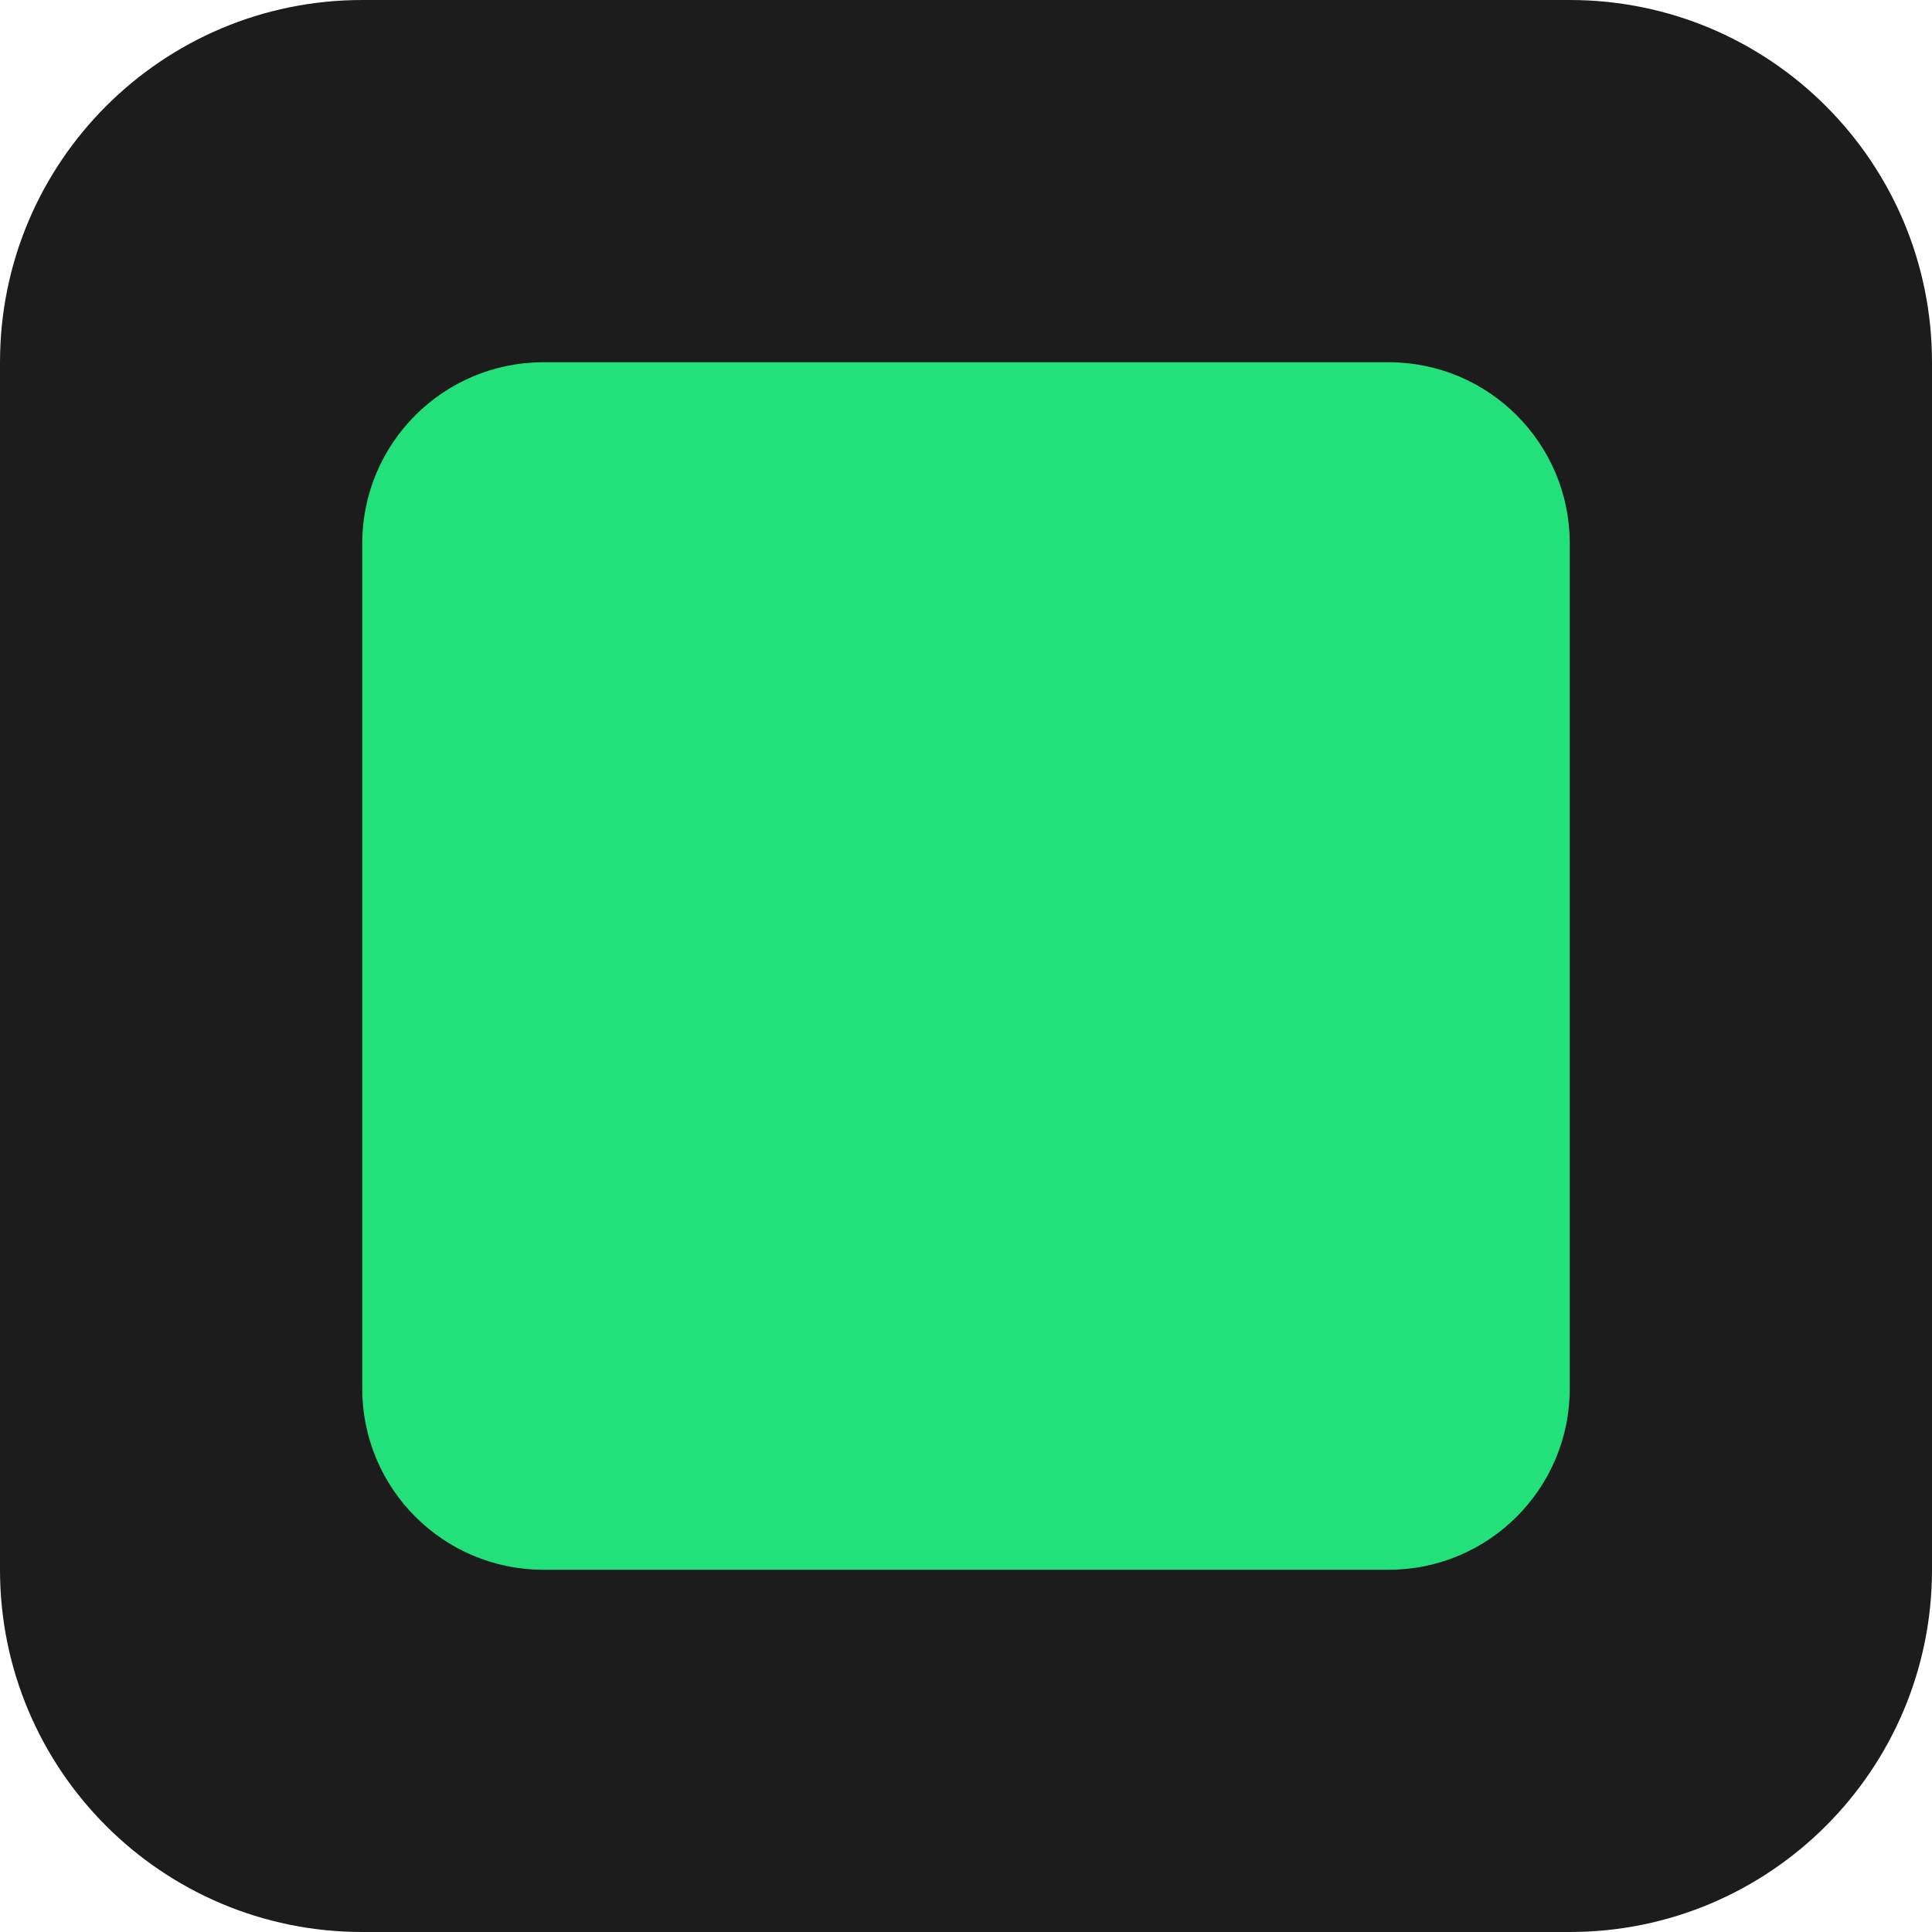
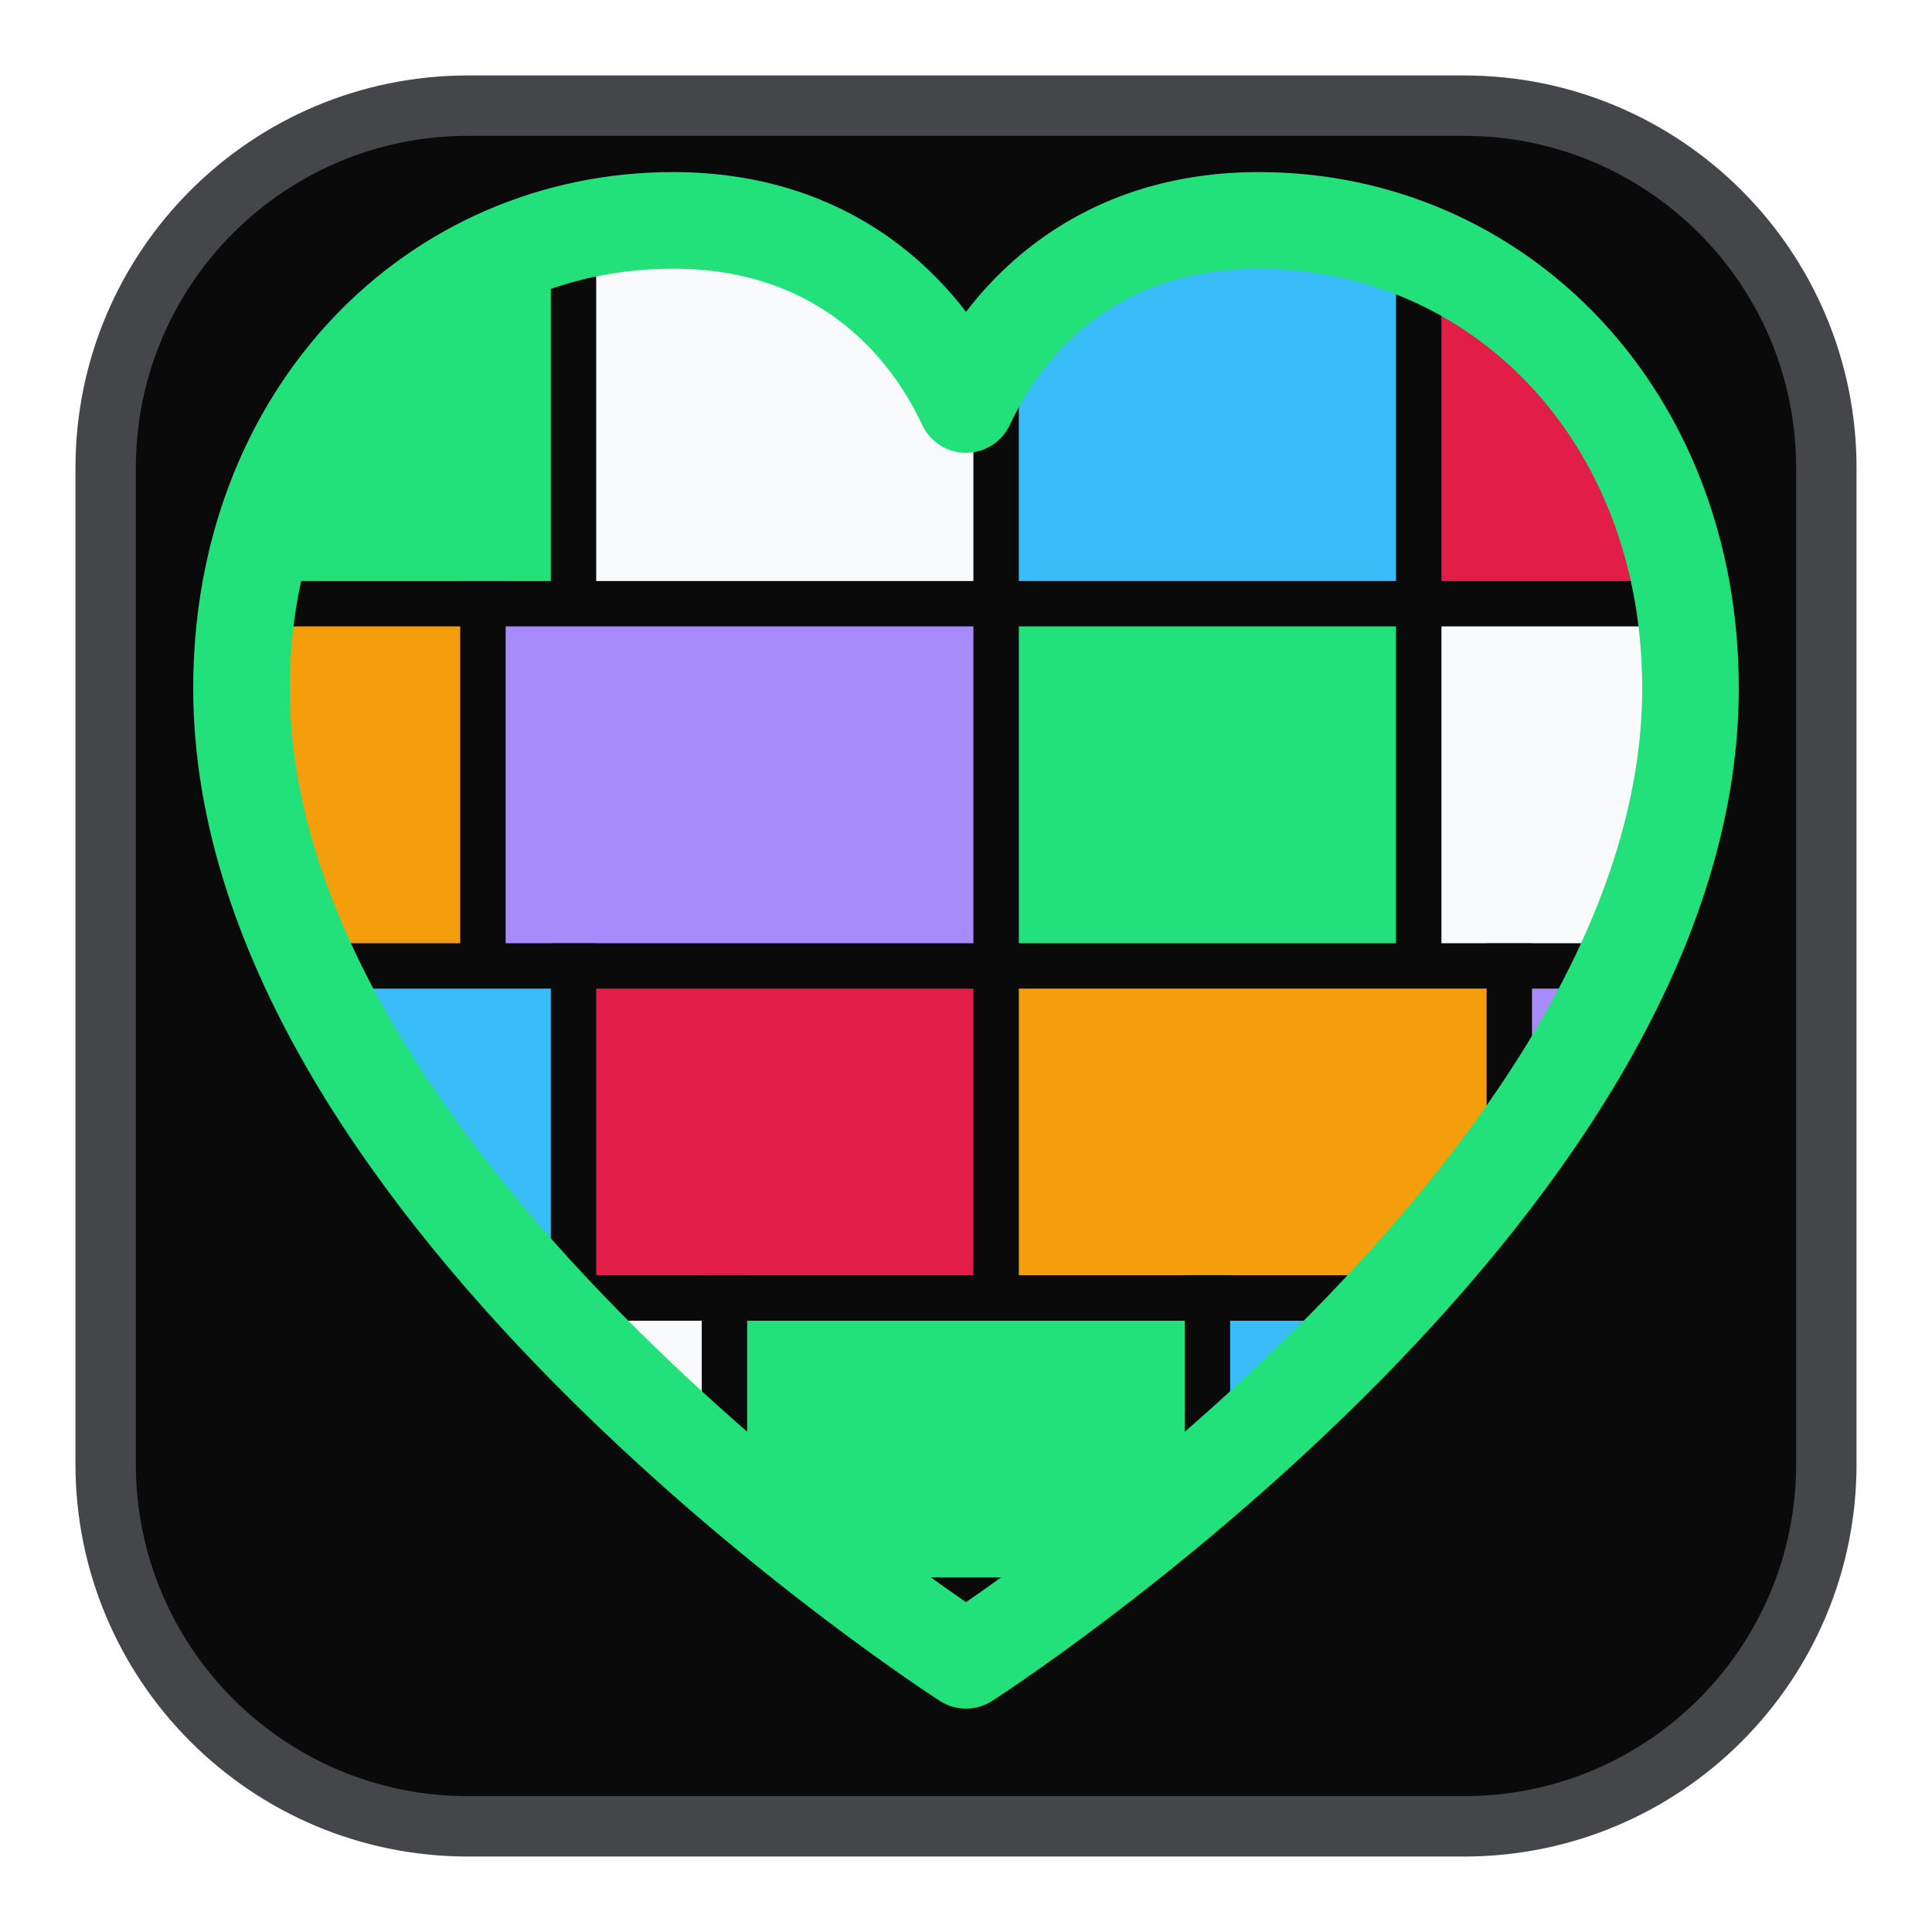
- <svg xmlns="http://www.w3.org/2000/svg" viewBox="0 0 32 32">
-   <rect width="32" height="32" rx="6" fill="#1c1c1d" />
-   <rect x="6" y="6" width="20" height="20" rx="3" fill="#22e07a" />
+ <svg xmlns="http://www.w3.org/2000/svg" viewBox="0 0 64 64">
+   <defs>
+     <clipPath id="heart">
+       <path d="M32 55C32 55 8 39.6 8 22.8C8 13.7 14.4 7.3 22.3 7.3C27.4 7.3 30.5 10.2 32 13.4C33.5 10.2 36.6 7.3 41.7 7.3C49.6 7.3 56 13.7 56 22.8C56 39.6 32 55 32 55Z" />
+     </clipPath>
+   </defs>
+   <rect x="3.5" y="3.5" width="57" height="57" rx="12" fill="#0a0a0b" stroke="#45464a" stroke-width="2" />
+   <g clip-path="url(#heart)" stroke="#0a0a0b" stroke-width="1.5">
+     <rect x="5" y="5" width="14" height="15" fill="#22e07a" />
+     <rect x="19" y="5" width="14" height="15" fill="#f8fafc" />
+     <rect x="33" y="5" width="14" height="15" fill="#38bdf8" />
+     <rect x="47" y="5" width="12" height="15" fill="#e11d48" />
+     <rect x="5" y="20" width="11" height="12" fill="#f59e0b" />
+     <rect x="16" y="20" width="17" height="12" fill="#a78bfa" />
+     <rect x="33" y="20" width="14" height="12" fill="#22e07a" />
+     <rect x="47" y="20" width="12" height="12" fill="#f8fafc" />
+     <rect x="5" y="32" width="14" height="11" fill="#38bdf8" />
+     <rect x="19" y="32" width="14" height="11" fill="#e11d48" />
+     <rect x="33" y="32" width="17" height="11" fill="#f59e0b" />
+     <rect x="50" y="32" width="9" height="11" fill="#a78bfa" />
+     <rect x="12" y="43" width="12" height="10" fill="#f8fafc" />
+     <rect x="24" y="43" width="16" height="10" fill="#22e07a" />
+     <rect x="40" y="43" width="12" height="10" fill="#38bdf8" />
+     <rect x="23" y="53" width="18" height="8" fill="#e11d48" />
+   </g>
+   <path d="M32 55C32 55 8 39.6 8 22.8C8 13.7 14.4 7.3 22.3 7.3C27.4 7.3 30.5 10.2 32 13.4C33.5 10.2 36.6 7.3 41.7 7.3C49.6 7.3 56 13.7 56 22.8C56 39.6 32 55 32 55Z" fill="none" stroke="#22e07a" stroke-width="3.2" stroke-linejoin="round" />
</svg>
